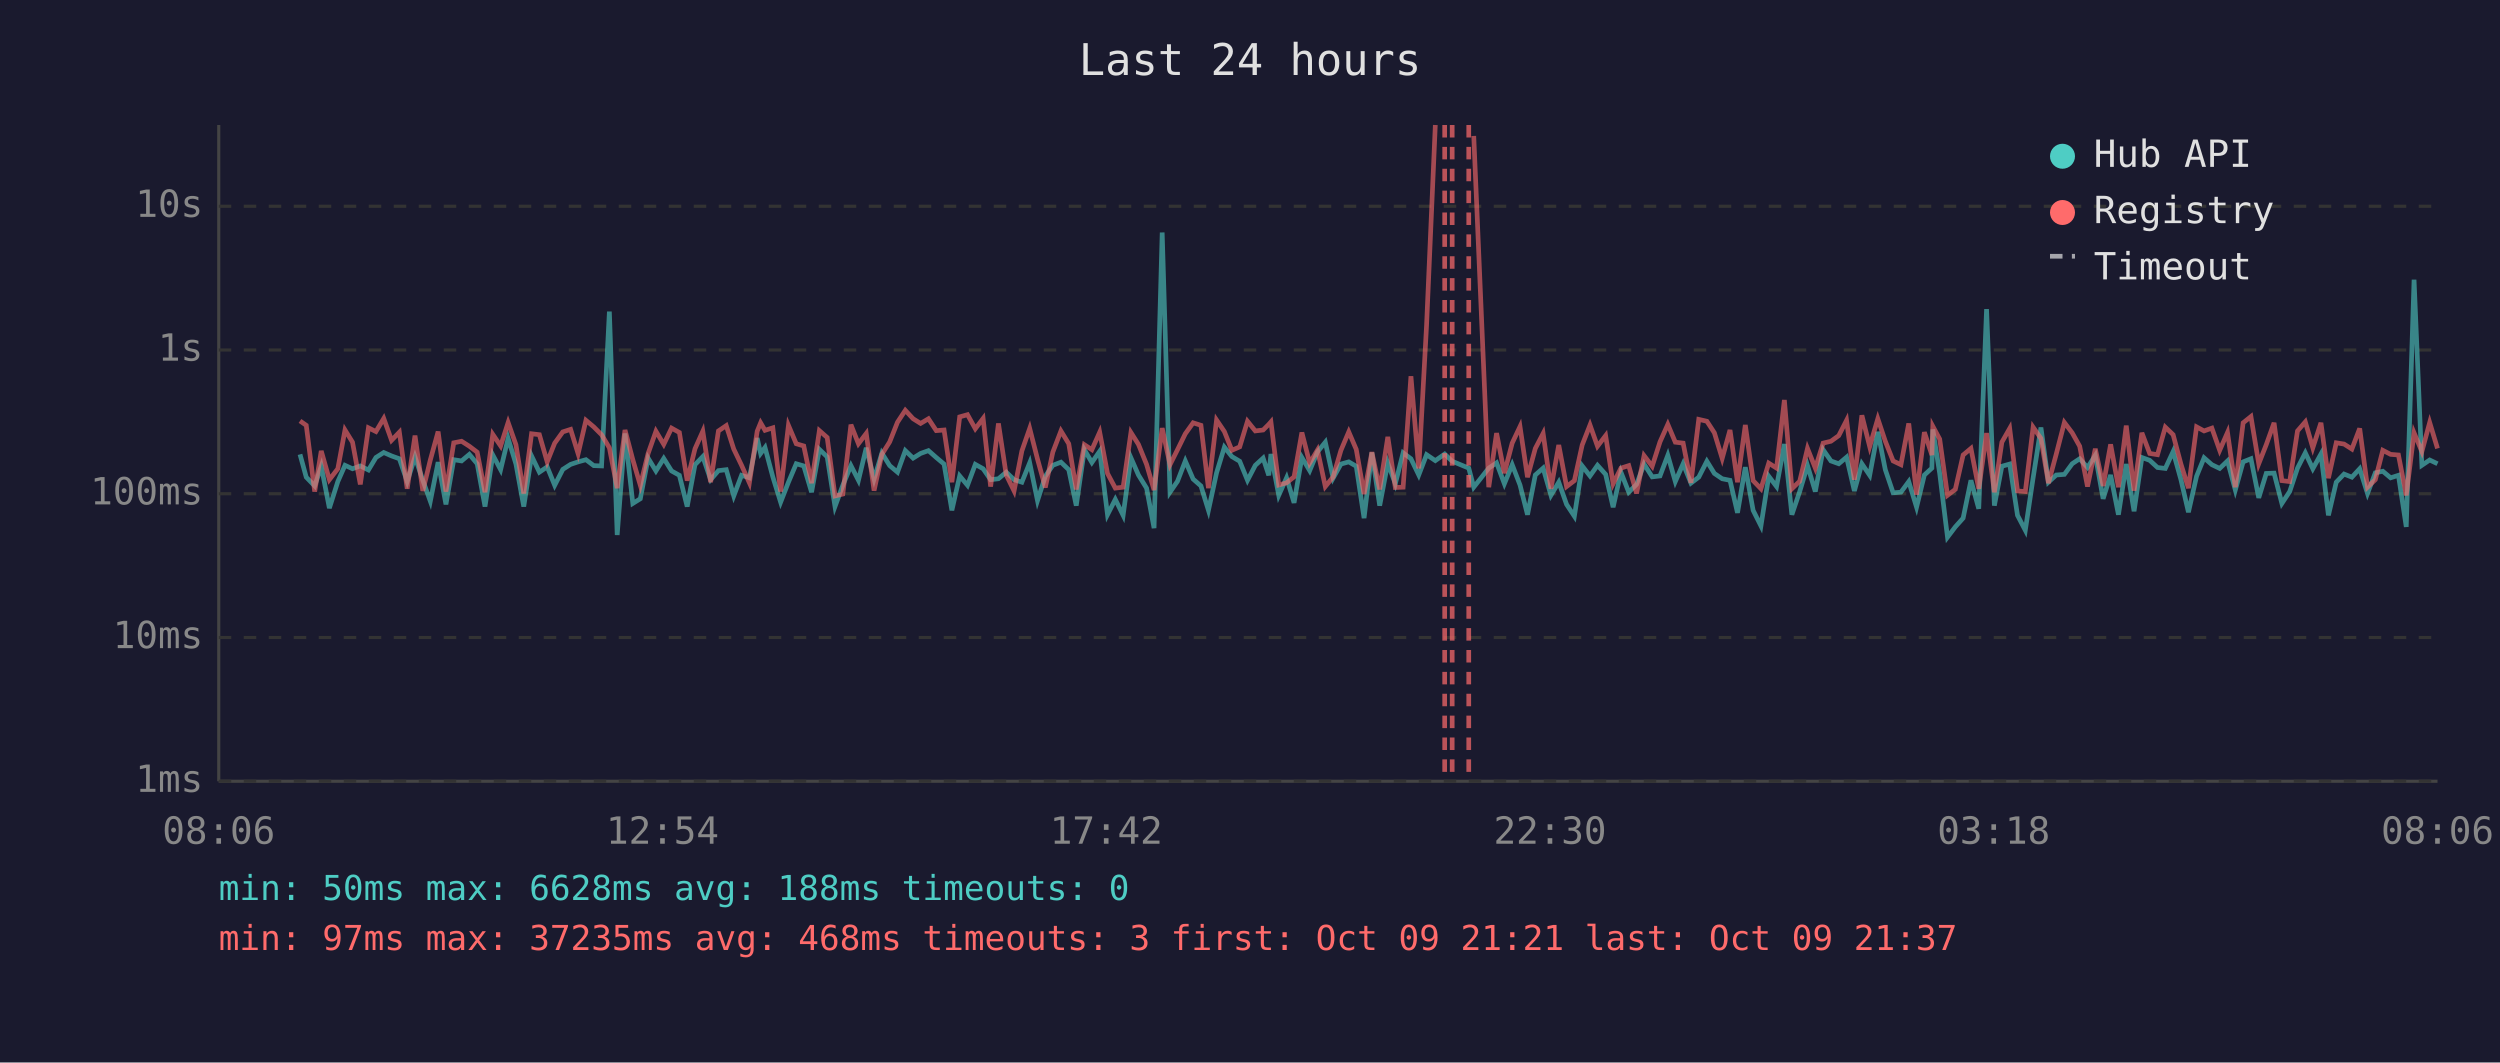
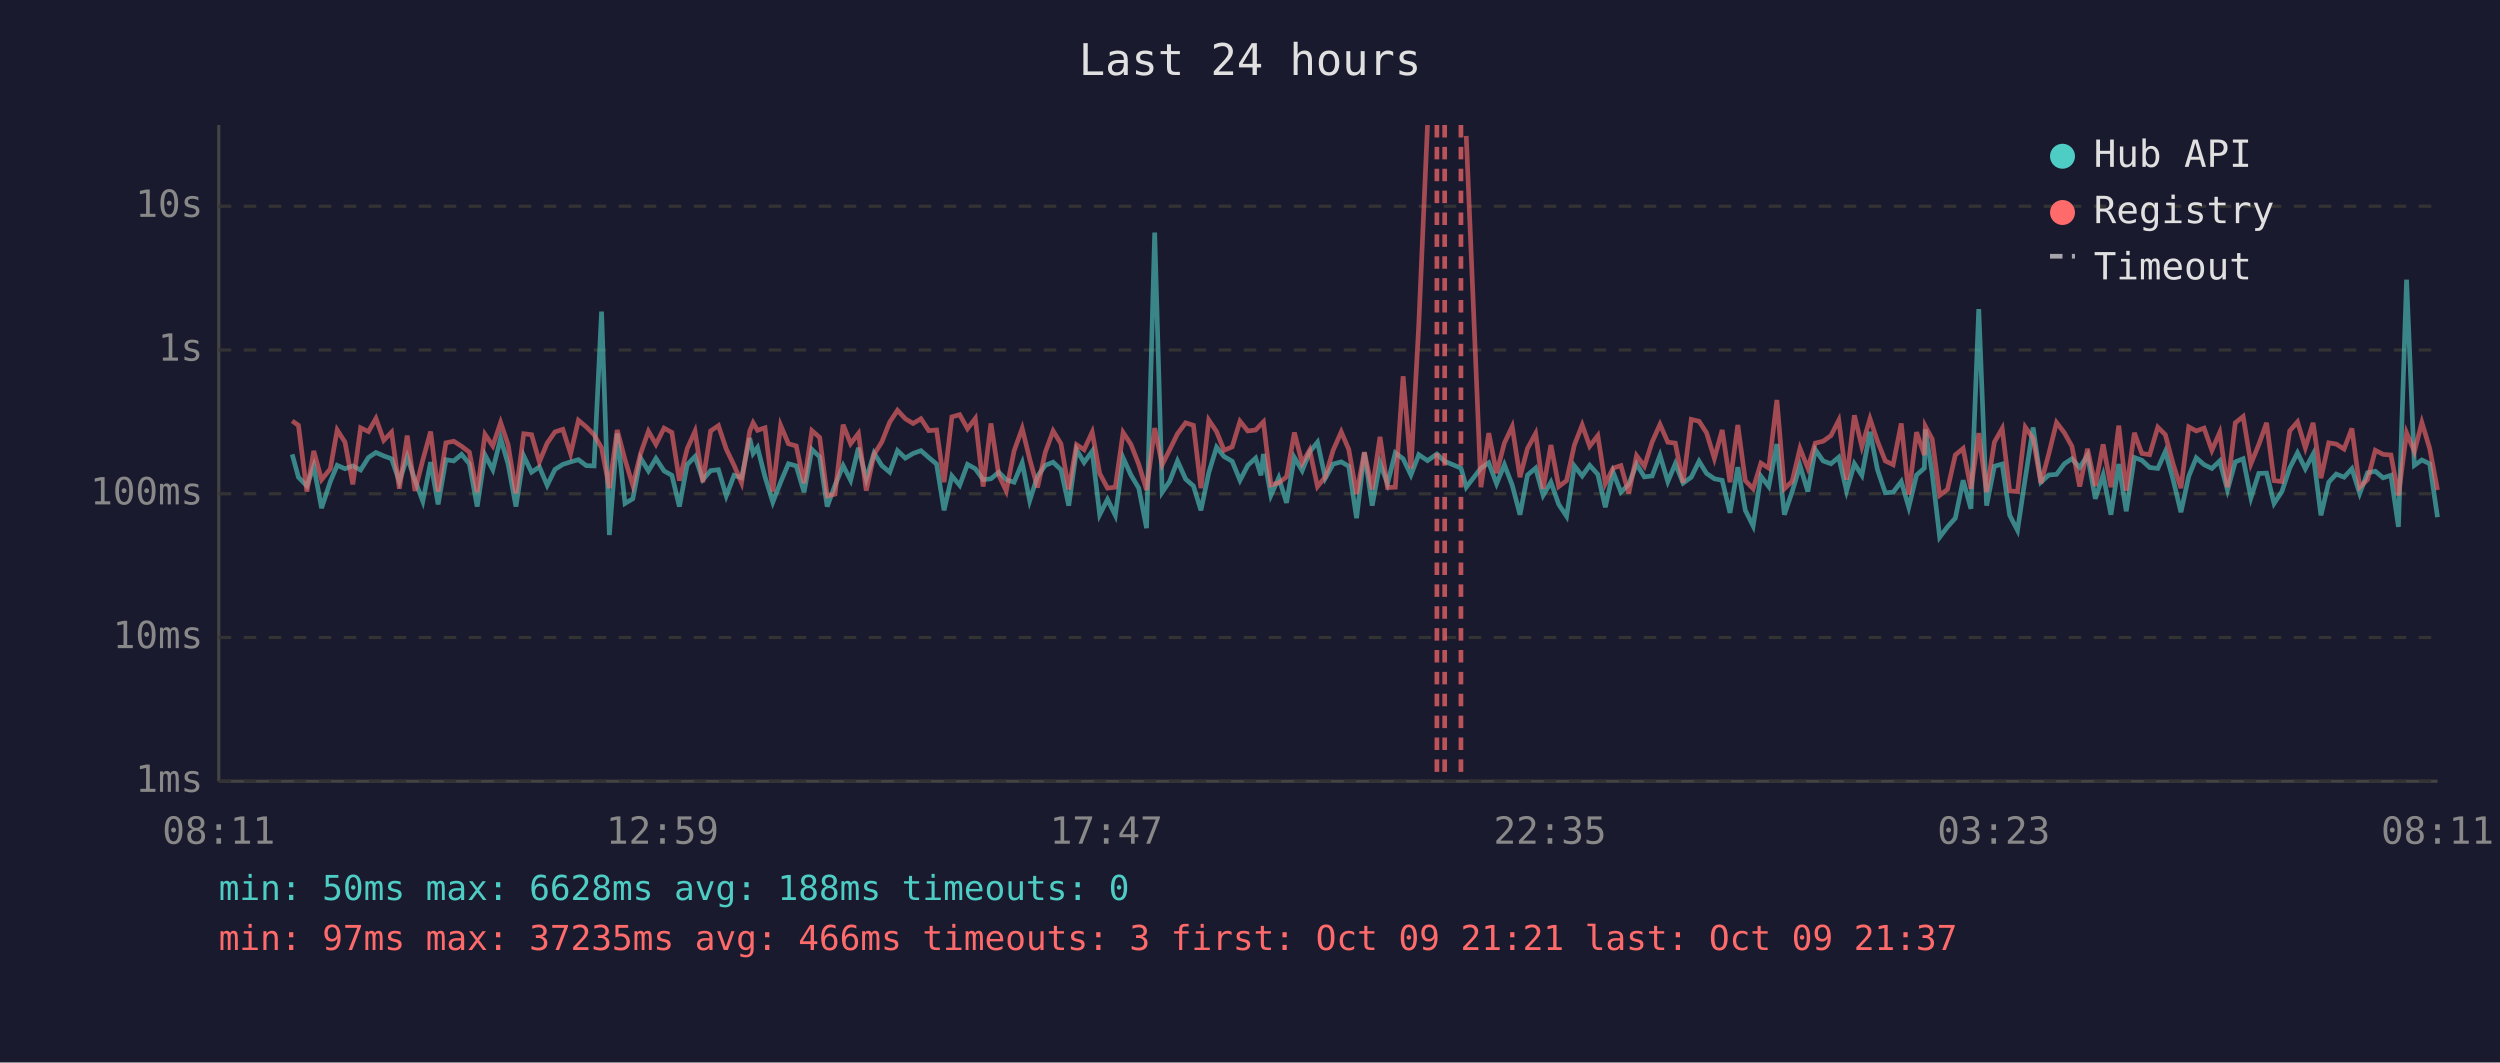
<svg xmlns="http://www.w3.org/2000/svg" viewBox="0 0 800 340" font-family="monospace" font-size="12">
  <rect width="800" height="340" fill="#1a1a2e" />
  <text x="400" y="24" fill="#e0e0e0" font-size="14" text-anchor="middle">Last 24 hours</text>
  <line x1="70" y1="40" x2="70" y2="250" stroke="#444" stroke-width="1" />
  <line x1="70" y1="250" x2="780" y2="250" stroke="#444" stroke-width="1" />
  <line x1="70" y1="250" x2="780" y2="250" stroke="#333" stroke-width="1" stroke-dasharray="4" />
  <text x="65" y="250" fill="#888" text-anchor="end" dominant-baseline="middle">1ms</text>
  <line x1="70" y1="204" x2="780" y2="204" stroke="#333" stroke-width="1" stroke-dasharray="4" />
  <text x="65" y="204" fill="#888" text-anchor="end" dominant-baseline="middle">10ms</text>
  <line x1="70" y1="158" x2="780" y2="158" stroke="#333" stroke-width="1" stroke-dasharray="4" />
  <text x="65" y="158" fill="#888" text-anchor="end" dominant-baseline="middle">100ms</text>
  <line x1="70" y1="112" x2="780" y2="112" stroke="#333" stroke-width="1" stroke-dasharray="4" />
  <text x="65" y="112" fill="#888" text-anchor="end" dominant-baseline="middle">1s</text>
  <line x1="70" y1="66" x2="780" y2="66" stroke="#333" stroke-width="1" stroke-dasharray="4" />
  <text x="65" y="66" fill="#888" text-anchor="end" dominant-baseline="middle">10s</text>
-   <text x="70" y="270" fill="#888" text-anchor="middle">08:06</text>
-   <text x="212" y="270" fill="#888" text-anchor="middle">12:54</text>
-   <text x="354" y="270" fill="#888" text-anchor="middle">17:42</text>
-   <text x="496" y="270" fill="#888" text-anchor="middle">22:30</text>
-   <text x="638" y="270" fill="#888" text-anchor="middle">03:18</text>
-   <text x="780" y="270" fill="#888" text-anchor="middle">08:06</text>
-   <polyline points="96.0,145.4 98.0,152.7 100.7,155.5 102.8,149.2 105.4,162.6 108.1,154.1 110.4,148.9 112.8,150.0 115.3,149.1 117.9,150.4 120.3,146.4 122.8,144.8 125.3,145.9 127.8,146.8 130.3,154.1 132.8,146.2 135.3,153.7 137.7,160.4 140.2,147.9 142.7,161.4 145.2,147.1 147.7,147.5 150.2,145.4 152.7,148.4 155.2,162.1 157.7,145.6 160.2,150.3 162.6,140.3 165.1,148.5 167.6,162.1 170.1,145.9 172.6,151.1 175.1,149.4 177.5,155.3 180.1,150.2 182.6,148.6 185.0,147.8 187.5,147.1 190.0,149.0 192.5,149.1 195.0,99.7 197.5,171.2 200.0,138.7 202.5,161.1 204.9,159.6 207.4,146.6 209.9,150.7 212.4,146.7 214.9,150.7 217.4,152.1 219.9,162.1 222.4,148.7 224.9,146.1 227.4,153.5 229.9,150.6 232.4,150.3 234.8,158.7 237.3,152.1 239.8,152.9 242.3,140.2 243.4,145.1 244.8,143.2 247.3,152.6 249.8,160.7 252.3,154.3 254.8,148.4 257.2,149.1 259.7,157.5 262.2,143.8 264.7,146.2 267.2,162.1 269.7,155.3 272.3,149.0 274.7,153.7 277.2,143.3 279.7,153.3 282.2,145.0 284.7,149.0 287.2,151.1 289.7,144.2 292.2,146.6 294.6,145.1 297.1,144.2 299.6,146.4 302.1,148.5 304.6,163.3 307.1,152.3 309.6,155.3 312.1,148.6 314.6,150.0 317.0,153.5 319.5,153.2 322.0,151.1 324.5,153.5 327.0,154.3 329.5,148.1 332.0,160.2 334.5,152.4 336.9,148.9 339.5,147.9 342.0,150.3 344.4,161.8 347.0,143.9 349.4,148.0 351.9,144.4 354.4,164.7 356.9,159.8 359.4,164.9 361.9,146.5 364.3,152.0 366.9,156.2 369.3,169.0 371.9,74.4 374.4,157.5 376.8,154.0 379.3,147.5 381.8,153.3 384.3,155.5 386.7,163.3 389.3,151.3 391.8,143.1 394.2,146.1 396.7,147.6 399.2,153.7 401.7,148.9 404.2,146.6 406.0,152.1 406.7,145.3 409.2,158.5 411.7,152.9 414.1,160.9 416.6,146.4 419.1,150.6 421.6,144.6 424.1,141.5 426.6,153.0 429.1,148.5 431.6,147.8 434.0,149.2 436.5,165.8 439.0,144.8 441.5,161.8 444.1,148.2 446.5,154.8 449.0,144.9 451.5,146.8 454.0,152.0 456.5,145.5 459.3,147.4 462.3,145.3 464.7,147.6 470.0,149.8 471.6,155.9 476.4,149.8 478.9,148.1 481.4,154.8 483.9,148.7 486.4,155.2 488.8,164.7 491.3,152.0 493.8,149.8 496.3,158.5 498.8,154.3 501.3,161.4 503.8,165.2 506.3,149.1 508.8,152.3 511.2,148.9 513.8,151.8 516.2,162.3 518.7,151.1 521.2,157.5 523.7,155.0 526.1,148.5 528.7,152.6 531.2,152.3 533.7,145.7 536.1,154.1 538.6,148.4 541.1,154.6 543.6,152.7 546.2,147.6 548.6,151.5 551.1,153.2 553.6,153.7 556.0,164.1 558.5,149.5 561.0,163.3 563.5,168.3 566.0,152.4 568.5,155.7 571.0,142.1 573.4,164.7 575.9,157.3 578.4,149.0 580.9,157.3 583.4,143.9 585.9,147.5 588.4,148.4 590.9,146.3 593.4,157.1 595.8,148.4 598.3,152.1 600.9,138.2 603.3,150.3 605.8,157.7 608.3,157.5 610.8,154.1 613.3,162.3 615.8,152.0 618.2,149.8 618.5,137.4 620.7,151.5 623.2,171.9 625.7,168.6 628.2,165.8 630.7,153.7 633.2,162.8 635.7,98.9 638.2,161.8 640.6,149.2 643.1,148.5 645.6,164.9 648.1,169.7 650.6,152.9 653.1,136.8 655.5,154.3 658.0,152.0 660.6,151.8 663.1,148.4 665.5,146.8 668.0,149.6 670.5,145.7 673.0,159.6 675.4,152.0 677.9,164.7 680.4,148.5 682.9,163.6 685.4,146.4 687.9,147.3 690.4,149.6 692.9,149.9 695.4,144.5 697.9,153.5 700.3,163.9 702.9,152.4 705.3,146.5 707.8,148.7 710.3,149.9 712.8,147.5 715.3,156.8 717.8,147.8 720.3,146.8 722.8,159.3 725.2,151.5 727.7,151.4 730.2,161.1 732.7,157.3 735.2,149.8 737.7,144.9 740.1,150.0 742.7,145.3 745.1,164.9 747.6,154.3 750.1,151.7 752.6,152.7 755.1,150.0 757.6,157.9 760.1,151.3 762.5,150.8 765.0,152.9 767.5,152.1 770.0,168.6 772.5,89.5 775.0,148.9 777.5,147.2 780.0,148.4" fill="none" stroke="#4ecdc4" stroke-width="1.5" opacity="0.6" />
-   <polyline points="96.0,134.7 98.0,136.1 100.7,157.3 102.8,144.3 105.4,153.5 108.1,150.0 110.4,137.6 112.8,141.5 115.3,155.0 117.9,136.9 120.3,138.1 122.8,133.9 125.3,140.9 127.8,138.3 130.3,156.4 132.8,139.4 135.3,157.1 137.7,147.2 140.2,138.1 142.7,157.3 145.2,141.7 147.7,141.2 150.2,142.8 152.7,144.7 155.2,157.5 157.7,139.0 160.2,142.7 162.6,135.2 165.1,142.3 167.6,157.9 170.1,138.8 172.6,139.1 175.1,147.8 177.5,141.8 180.1,138.2 182.6,137.4 185.0,145.2 187.5,134.5 190.0,136.6 192.5,139.1 195.0,143.3 197.5,156.2 200.0,137.6 202.5,147.1 204.9,155.3 207.4,145.1 209.9,138.0 212.4,142.2 214.9,137.0 217.4,138.4 219.9,153.8 222.4,143.6 224.9,138.0 227.4,154.3 229.9,137.9 232.4,136.2 234.8,143.7 237.3,148.9 239.8,154.5 242.3,138.0 243.4,135.3 244.8,137.7 247.3,136.9 249.8,157.3 252.3,136.1 254.8,142.0 257.2,142.7 259.7,154.6 262.2,137.8 264.7,140.0 267.2,158.7 269.7,158.1 272.3,135.9 274.7,142.0 277.2,138.7 279.7,157.0 282.2,145.4 284.7,141.4 287.2,135.1 289.7,131.3 292.2,134.0 294.6,135.5 297.1,134.0 299.6,137.8 302.1,137.6 304.6,154.3 307.1,133.4 309.6,132.7 312.1,137.2 314.6,133.9 317.0,155.7 319.5,135.5 322.0,152.0 324.5,157.1 327.0,144.3 329.5,137.1 332.0,146.9 334.5,156.0 336.9,144.7 339.5,137.9 342.0,142.0 344.4,156.6 347.0,142.3 349.4,143.9 351.9,138.3 354.4,151.5 356.9,156.2 359.4,155.9 361.9,138.4 364.3,142.2 366.9,148.6 369.3,156.8 371.9,137.0 374.4,148.7 376.8,143.9 379.3,138.8 381.8,135.3 384.3,136.1 386.7,156.2 389.3,134.4 391.8,138.1 394.2,144.1 396.7,143.0 399.2,134.8 401.7,137.9 404.2,137.6 406.0,135.8 406.7,135.0 409.2,155.2 411.7,154.5 414.1,152.6 416.6,138.4 419.1,148.2 421.6,144.0 424.1,155.7 426.6,152.6 429.1,144.1 431.6,138.2 434.0,143.8 436.5,158.1 439.0,144.7 441.5,156.6 444.1,139.8 446.5,156.0 449.0,155.9 451.5,120.4 454.0,149.9 456.5,104.1 459.3,40.0" fill="none" stroke="#ff6b6b" stroke-width="1.5" opacity="0.6" />
-   <polyline points="471.6,43.5 476.4,155.9 478.9,138.6 481.4,151.4 483.9,141.8 486.4,136.5 488.8,152.7 491.3,143.5 493.8,138.7 496.3,156.4 498.8,142.4 501.3,155.7 503.8,153.8 506.3,142.4 508.8,136.0 511.2,142.8 513.8,139.4 516.2,154.8 518.7,149.8 521.2,149.0 523.7,157.9 526.1,145.8 528.7,149.2 531.2,141.4 533.7,135.8 536.1,141.5 538.6,141.8 541.1,154.5 543.6,134.2 546.2,134.8 548.6,138.5 551.1,146.7 553.6,137.6 556.0,154.3 558.5,136.0 561.0,153.8 563.5,156.4 566.0,148.2 568.5,149.8 571.0,128.0 573.4,156.4 575.9,154.0 578.4,143.5 580.9,149.8 583.4,141.8 585.9,141.2 588.4,139.4 590.9,134.5 593.4,153.5 595.8,132.9 598.3,142.9 600.9,134.0 603.3,141.2 605.8,147.5 608.3,148.7 610.8,135.5 613.3,158.3 615.8,138.3 618.2,145.6 618.5,136.4 620.7,140.5 623.2,158.5 625.7,156.6 628.2,145.6 630.7,143.5 633.2,156.4 635.7,138.6 638.2,157.5 640.6,141.5 643.1,137.1 645.6,157.1 648.1,157.3 650.6,136.7 653.1,140.3 655.5,154.6 658.0,145.3 660.6,135.2 663.1,138.5 665.5,142.8 668.0,155.7 670.5,143.6 673.0,155.5 675.4,142.2 677.9,155.9 680.4,136.2 682.9,157.0 685.4,138.5 687.9,145.1 690.4,145.5 692.9,136.7 695.4,139.1 697.9,148.5 700.3,156.2 702.9,136.6 705.3,137.9 707.8,137.0 710.3,144.1 712.8,138.4 715.3,155.9 717.8,135.3 720.3,133.3 722.8,148.4 725.2,142.3 727.7,135.3 730.2,153.8 732.7,154.1 735.2,137.9 737.7,135.0 740.1,143.3 742.7,135.3 745.1,153.0 747.6,141.7 750.1,142.1 752.6,143.7 755.1,137.1 757.6,155.9 760.1,153.5 762.5,144.1 765.0,145.4 767.5,145.6 770.0,158.5 772.5,138.5 775.0,144.5 777.5,135.2 780.0,143.5" fill="none" stroke="#ff6b6b" stroke-width="1.5" opacity="0.6" />
+   <text x="70" y="270" fill="#888" text-anchor="middle">08:11</text>
+   <text x="212" y="270" fill="#888" text-anchor="middle">12:59</text>
+   <text x="354" y="270" fill="#888" text-anchor="middle">17:47</text>
+   <text x="496" y="270" fill="#888" text-anchor="middle">22:35</text>
+   <text x="638" y="270" fill="#888" text-anchor="middle">03:23</text>
+   <text x="780" y="270" fill="#888" text-anchor="middle">08:11</text>
+   <polyline points="93.5,145.4 95.5,152.7 98.2,155.5 100.4,149.2 102.9,162.6 105.7,154.1 107.9,148.9 110.4,150.0 112.9,149.1 115.4,150.4 117.9,146.4 120.3,144.8 122.8,145.9 125.3,146.8 127.8,154.1 130.3,146.2 132.8,153.7 135.3,160.4 137.8,147.9 140.2,161.4 142.7,147.1 145.2,147.5 147.7,145.4 150.2,148.4 152.7,162.1 155.2,145.6 157.7,150.3 160.2,140.3 162.6,148.5 165.1,162.1 167.6,145.9 170.1,151.1 172.6,149.4 175.1,155.3 177.6,150.2 180.1,148.6 182.6,147.8 185.1,147.1 187.6,149.0 190.1,149.1 192.5,99.7 195.0,171.2 197.5,138.7 200.0,161.1 202.5,159.6 205.0,146.6 207.5,150.7 209.9,146.7 212.5,150.7 215.0,152.1 217.4,162.1 219.9,148.7 222.4,146.1 224.9,153.5 227.4,150.6 229.9,150.3 232.4,158.7 234.9,152.1 237.3,152.9 239.9,140.2 241.0,145.1 242.4,143.2 244.8,152.6 247.3,160.7 249.8,154.3 252.3,148.4 254.8,149.1 257.3,157.5 259.8,143.8 262.3,146.2 264.7,162.1 267.2,155.3 269.8,149.0 272.2,153.7 274.7,143.3 277.2,153.3 279.7,145.0 282.2,149.0 284.7,151.1 287.2,144.2 289.7,146.6 292.2,145.1 294.7,144.2 297.2,146.4 299.7,148.5 302.1,163.3 304.6,152.3 307.1,155.3 309.6,148.6 312.1,150.0 314.6,153.5 317.1,153.2 319.6,151.1 322.0,153.5 324.5,154.3 327.1,148.1 329.5,160.2 332.0,152.4 334.5,148.9 337.0,147.9 339.5,150.3 342.0,161.8 344.5,143.9 346.9,148.0 349.5,144.4 351.9,164.7 354.4,159.8 356.9,164.9 359.4,146.5 361.9,152.0 364.4,156.2 366.9,169.0 369.5,74.4 371.9,157.5 374.3,154.0 376.8,147.5 379.4,153.3 381.9,155.5 384.3,163.3 386.8,151.3 389.3,143.1 391.7,146.1 394.3,147.6 396.8,153.7 399.3,148.9 401.8,146.6 403.5,152.1 404.3,145.3 406.7,158.5 409.2,152.9 411.7,160.9 414.2,146.4 416.7,150.6 419.1,144.6 421.6,141.5 424.1,153.0 426.6,148.5 429.2,147.8 431.6,149.2 434.1,165.8 436.6,144.8 439.1,161.8 441.6,148.2 444.0,154.8 446.5,144.9 449.0,146.8 451.5,152.0 454.0,145.5 456.8,147.4 459.8,145.3 462.3,147.6 467.5,149.8 469.2,155.9 473.9,149.8 476.4,148.1 478.9,154.8 481.4,148.7 483.9,155.2 486.4,164.7 488.8,152.0 491.4,149.8 493.8,158.5 496.3,154.3 498.8,161.4 501.3,165.2 503.8,149.1 506.3,152.3 508.7,148.9 511.3,151.8 513.7,162.3 516.2,151.1 518.7,157.5 521.2,155.0 523.7,148.5 526.2,152.6 528.7,152.3 531.2,145.7 533.7,154.1 536.1,148.4 538.6,154.6 541.2,152.7 543.7,147.6 546.1,151.5 548.6,153.2 551.1,153.7 553.6,164.1 556.1,149.5 558.5,163.3 561.0,168.3 563.5,152.4 566.0,155.7 568.6,142.1 571.0,164.7 573.5,157.3 576.0,149.0 578.5,157.3 580.9,143.9 583.4,147.5 585.9,148.4 588.4,146.3 590.9,157.1 593.4,148.4 595.8,152.1 598.4,138.2 600.8,150.3 603.3,157.7 605.8,157.5 608.4,154.1 610.8,162.3 613.3,152.0 615.8,149.8 616.1,137.4 618.3,151.5 620.7,171.9 623.2,168.6 625.7,165.8 628.2,153.7 630.7,162.8 633.2,98.9 635.7,161.8 638.2,149.2 640.7,148.5 643.1,164.9 645.6,169.7 648.1,152.9 650.6,136.8 653.1,154.3 655.6,152.0 658.1,151.8 660.6,148.4 663.0,146.8 665.5,149.6 668.0,145.7 670.5,159.6 673.0,152.0 675.5,164.7 678.0,148.5 680.4,163.6 683.0,146.4 685.4,147.3 687.9,149.6 690.5,149.9 692.9,144.5 695.4,153.5 697.9,163.9 700.4,152.4 702.8,146.5 705.3,148.7 707.8,149.9 710.3,147.5 712.8,156.8 715.3,147.8 717.8,146.8 720.3,159.3 722.8,151.5 725.3,151.4 727.7,161.1 730.2,157.3 732.7,149.8 735.2,144.9 737.7,150.0 740.2,145.3 742.7,164.9 745.2,154.3 747.6,151.7 750.1,152.7 752.6,150.0 755.1,157.9 757.6,151.3 760.1,150.8 762.6,152.9 765.1,152.1 767.5,168.6 770.1,89.5 772.6,148.9 775.0,147.2 777.5,148.4 780.0,165.5" fill="none" stroke="#4ecdc4" stroke-width="1.5" opacity="0.6" />
+   <polyline points="93.5,134.7 95.5,136.1 98.2,157.3 100.4,144.3 102.9,153.5 105.7,150.0 107.9,137.6 110.4,141.5 112.9,155.0 115.4,136.9 117.9,138.1 120.3,133.9 122.8,140.9 125.3,138.3 127.8,156.4 130.3,139.4 132.8,157.1 135.3,147.2 137.8,138.1 140.2,157.3 142.7,141.7 145.2,141.2 147.7,142.8 150.2,144.7 152.7,157.5 155.2,139.0 157.7,142.7 160.2,135.2 162.6,142.3 165.1,157.9 167.6,138.8 170.1,139.1 172.6,147.8 175.1,141.8 177.6,138.2 180.1,137.4 182.6,145.2 185.1,134.5 187.6,136.6 190.1,139.1 192.5,143.3 195.0,156.2 197.5,137.6 200.0,147.1 202.5,155.3 205.0,145.1 207.5,138.0 209.9,142.2 212.5,137.0 215.0,138.4 217.4,153.8 219.9,143.6 222.4,138.0 224.9,154.3 227.4,137.9 229.9,136.2 232.4,143.7 234.9,148.9 237.3,154.5 239.9,138.0 241.0,135.3 242.4,137.7 244.8,136.9 247.3,157.3 249.8,136.1 252.3,142.0 254.8,142.7 257.3,154.6 259.8,137.8 262.3,140.0 264.7,158.7 267.2,158.1 269.8,135.9 272.2,142.0 274.7,138.7 277.2,157.0 279.7,145.4 282.2,141.4 284.7,135.1 287.2,131.3 289.7,134.0 292.2,135.5 294.7,134.0 297.2,137.8 299.7,137.6 302.1,154.3 304.6,133.4 307.1,132.7 309.6,137.2 312.1,133.9 314.6,155.7 317.1,135.5 319.6,152.0 322.0,157.1 324.5,144.3 327.1,137.1 329.5,146.9 332.0,156.0 334.5,144.7 337.0,137.9 339.5,142.0 342.0,156.6 344.5,142.3 346.9,143.9 349.5,138.3 351.9,151.5 354.4,156.2 356.9,155.9 359.4,138.4 361.9,142.2 364.4,148.6 366.9,156.8 369.5,137.0 371.9,148.7 374.3,143.9 376.8,138.8 379.4,135.3 381.9,136.1 384.3,156.2 386.8,134.4 389.3,138.1 391.7,144.1 394.3,143.0 396.8,134.8 399.3,137.9 401.8,137.6 403.5,135.8 404.3,135.0 406.7,155.2 409.2,154.5 411.7,152.6 414.2,138.4 416.7,148.2 419.1,144.0 421.6,155.7 424.1,152.6 426.6,144.1 429.2,138.2 431.6,143.8 434.1,158.1 436.6,144.7 439.1,156.6 441.6,139.8 444.0,156.0 446.5,155.9 449.0,120.4 451.5,149.9 454.0,104.1 456.8,40.0" fill="none" stroke="#ff6b6b" stroke-width="1.5" opacity="0.6" />
+   <polyline points="469.2,43.5 473.9,155.9 476.4,138.6 478.9,151.4 481.4,141.8 483.9,136.5 486.4,152.7 488.8,143.5 491.4,138.7 493.8,156.4 496.3,142.4 498.8,155.7 501.3,153.8 503.8,142.4 506.3,136.0 508.7,142.8 511.3,139.4 513.7,154.8 516.2,149.8 518.7,149.0 521.2,157.9 523.7,145.8 526.2,149.2 528.7,141.4 531.2,135.8 533.7,141.5 536.1,141.8 538.6,154.5 541.2,134.2 543.7,134.8 546.1,138.5 548.6,146.7 551.1,137.6 553.6,154.3 556.1,136.0 558.5,153.8 561.0,156.4 563.5,148.2 566.0,149.8 568.6,128.0 571.0,156.4 573.5,154.0 576.0,143.5 578.5,149.8 580.9,141.8 583.4,141.2 585.9,139.4 588.4,134.5 590.9,153.5 593.4,132.9 595.8,142.9 598.4,134.0 600.8,141.2 603.3,147.5 605.8,148.7 608.4,135.5 610.8,158.3 613.3,138.3 615.8,145.6 616.1,136.4 618.3,140.5 620.7,158.5 623.2,156.6 625.7,145.6 628.2,143.5 630.7,156.4 633.2,138.6 635.7,157.5 638.2,141.5 640.7,137.1 643.1,157.1 645.6,157.3 648.1,136.7 650.6,140.3 653.1,154.6 655.6,145.3 658.1,135.2 660.6,138.5 663.0,142.8 665.5,155.7 668.0,143.6 670.5,155.5 673.0,142.2 675.5,155.9 678.0,136.2 680.4,157.0 683.0,138.5 685.4,145.1 687.9,145.5 690.5,136.7 692.9,139.1 695.4,148.5 697.9,156.2 700.4,136.6 702.8,137.9 705.3,137.0 707.8,144.1 710.3,138.4 712.8,155.9 715.3,135.3 717.8,133.3 720.3,148.4 722.8,142.3 725.3,135.3 727.7,153.8 730.2,154.1 732.7,137.9 735.2,135.0 737.7,143.3 740.2,135.3 742.7,153.0 745.2,141.7 747.6,142.1 750.1,143.7 752.6,137.1 755.1,155.9 757.6,153.5 760.1,144.1 762.6,145.4 765.1,145.6 767.5,158.5 770.1,138.5 772.6,144.5 775.0,135.2 777.5,143.5 780.0,156.8" fill="none" stroke="#ff6b6b" stroke-width="1.5" opacity="0.6" />
+   <line x1="459.8" y1="40" x2="459.8" y2="250" stroke="#ff6b6b" stroke-width="1.5" stroke-dasharray="4,3" opacity="0.7" />
  <line x1="462.3" y1="40" x2="462.3" y2="250" stroke="#ff6b6b" stroke-width="1.5" stroke-dasharray="4,3" opacity="0.7" />
-   <line x1="464.7" y1="40" x2="464.7" y2="250" stroke="#ff6b6b" stroke-width="1.5" stroke-dasharray="4,3" opacity="0.7" />
-   <line x1="470.0" y1="40" x2="470.0" y2="250" stroke="#ff6b6b" stroke-width="1.5" stroke-dasharray="4,3" opacity="0.7" />
+   <line x1="467.5" y1="40" x2="467.5" y2="250" stroke="#ff6b6b" stroke-width="1.5" stroke-dasharray="4,3" opacity="0.7" />
  <circle cx="660" cy="50" r="4" fill="#4ecdc4" />
  <text x="670" y="50" fill="#e0e0e0" dominant-baseline="middle">Hub API</text>
  <circle cx="660" cy="68" r="4" fill="#ff6b6b" />
  <text x="670" y="68" fill="#e0e0e0" dominant-baseline="middle">Registry</text>
  <line x1="656" y1="82" x2="664" y2="82" stroke="#e0e0e0" stroke-width="1.5" stroke-dasharray="4,3" opacity="0.7" />
  <text x="670" y="86" fill="#e0e0e0" dominant-baseline="middle">Timeout</text>
  <text x="70" y="288" fill="#4ecdc4" font-size="11">min: 50ms  max: 6628ms  avg: 188ms  timeouts: 0</text>
-   <text x="70" y="304" fill="#ff6b6b" font-size="11">min: 97ms  max: 37235ms  avg: 468ms  timeouts: 3  first: Oct 09 21:21  last: Oct 09 21:37</text>
+   <text x="70" y="304" fill="#ff6b6b" font-size="11">min: 97ms  max: 37235ms  avg: 466ms  timeouts: 3  first: Oct 09 21:21  last: Oct 09 21:37</text>
</svg>
